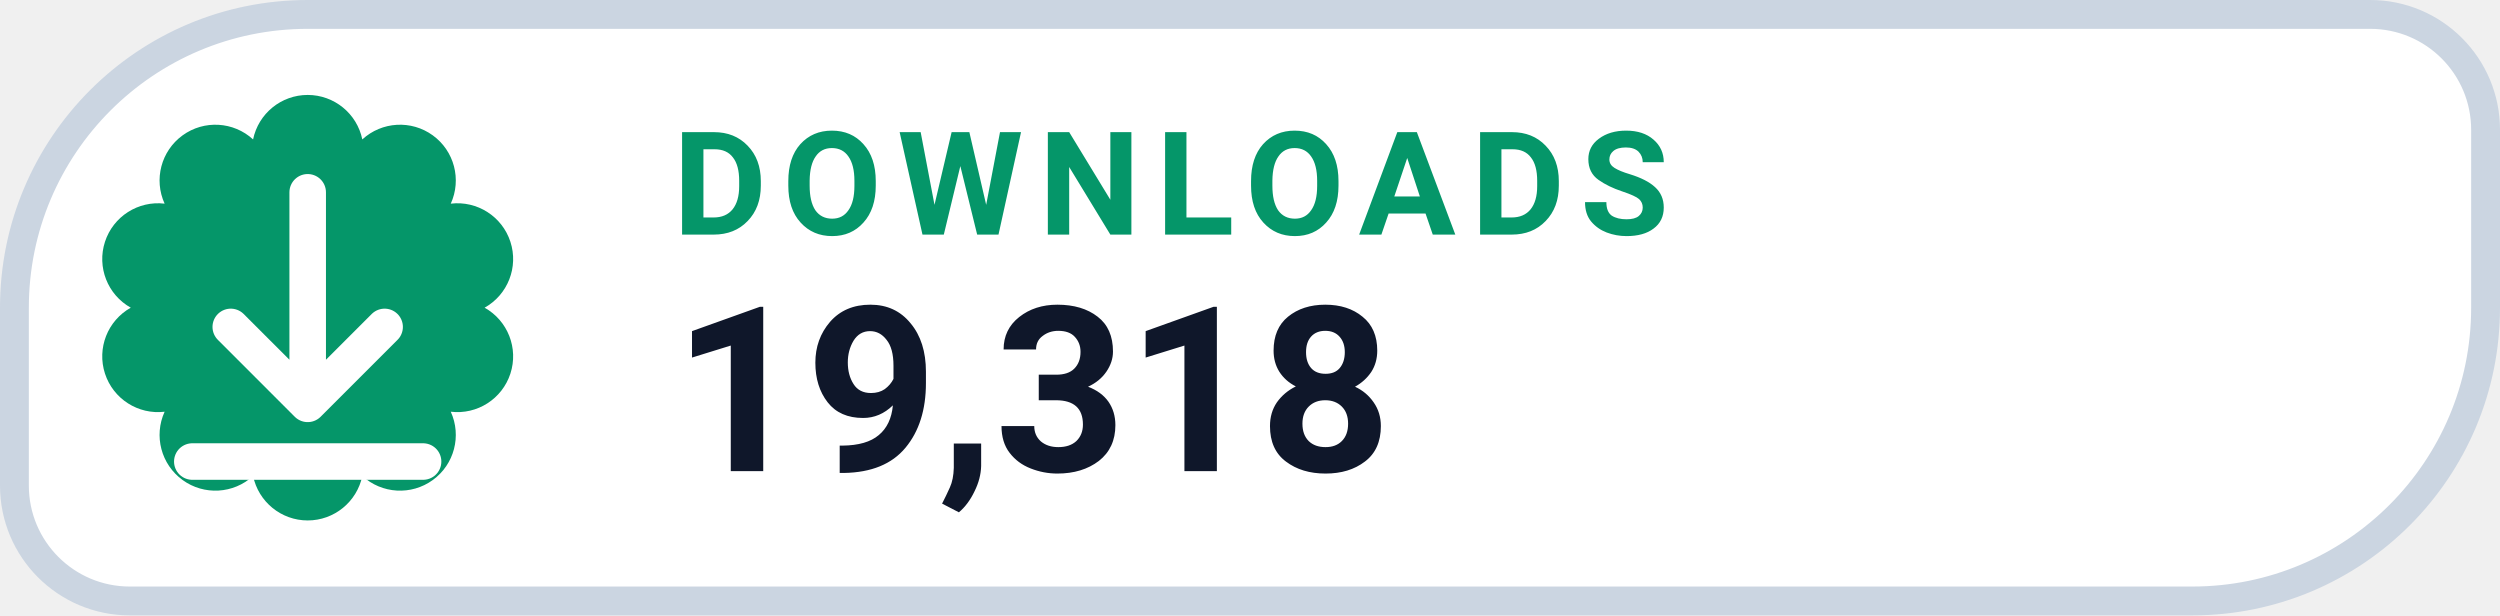
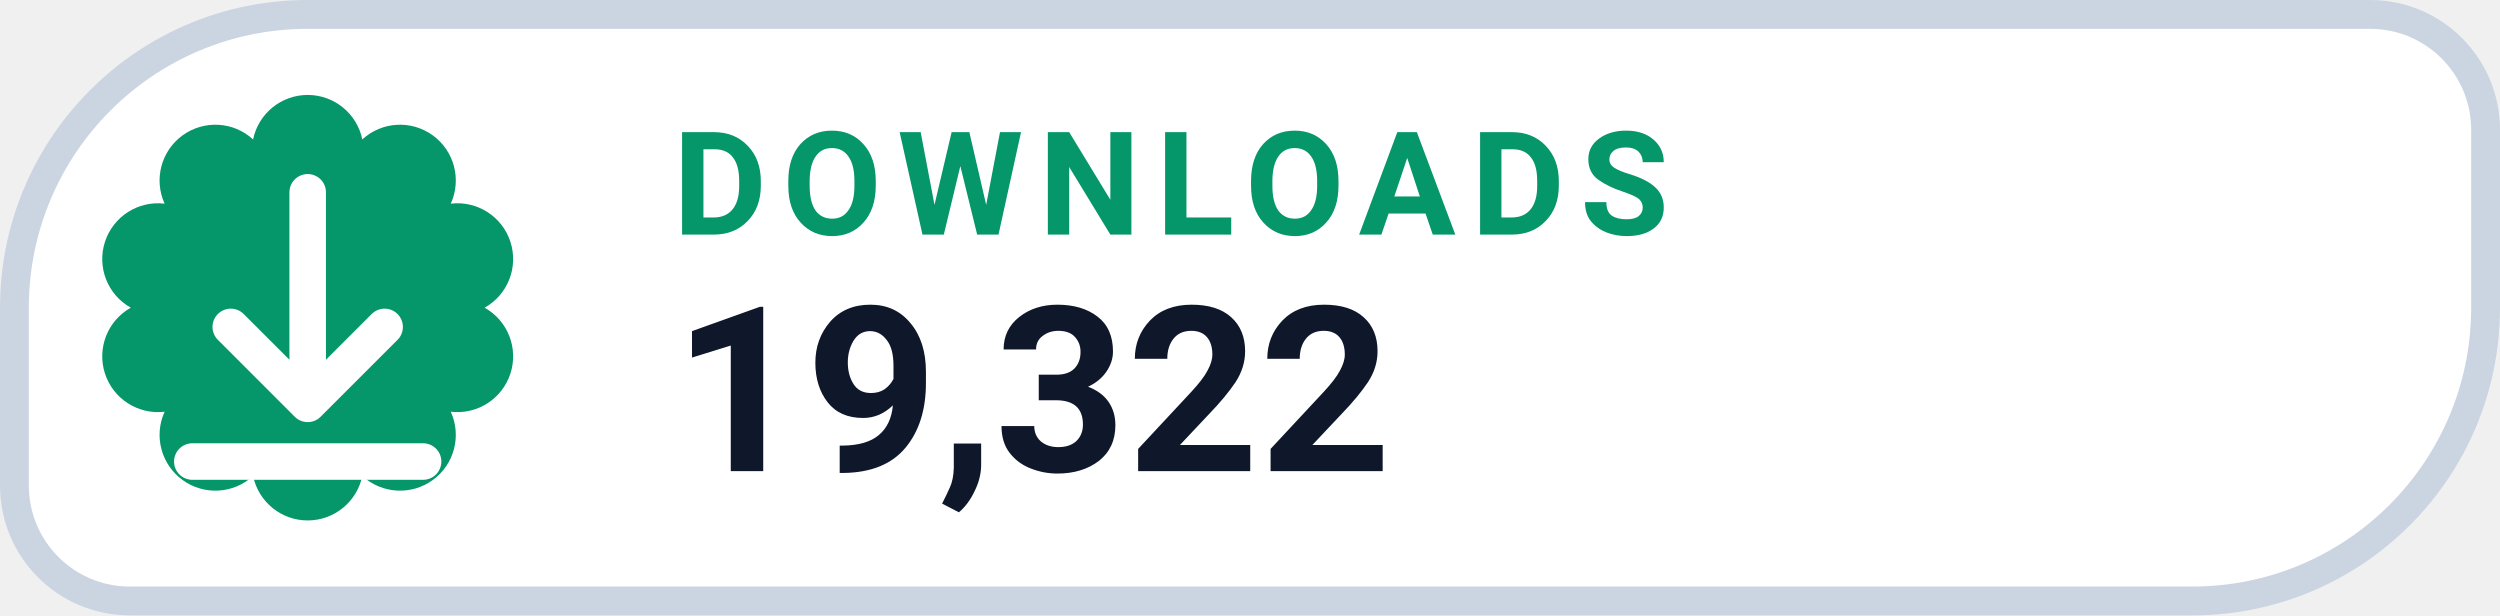
- <svg xmlns="http://www.w3.org/2000/svg" width="130" height="32" viewBox="0 0 130 32" role="img" aria-label="DOWNLOADS 19,318">
+ <svg xmlns="http://www.w3.org/2000/svg" width="130" height="32" viewBox="0 0 130 32" role="img" aria-label="DOWNLOADS 19,322">
  <path d="M 16.00 0.75 H 123.25 A 6.00 6.00 0 0 1 129.25 6.75 V 16.00 A 15.25 15.25 0 0 1 114.00 31.25 H 6.75 A 6.00 6.00 0 0 1 0.75 25.25 V 16.00 A 15.25 15.25 0 0 1 16.00 0.75 Z" fill="#FFFFFF" stroke="#CBD5E1" stroke-width="1.5" />
  <path d="M 13.16 7.25 A 2.90 2.90 0 0 1 18.84 7.25 A 2.90 2.90 0 0 1 23.44 10.59 A 2.90 2.90 0 0 1 25.20 16.00 A 2.90 2.90 0 0 1 23.44 21.41 A 2.90 2.90 0 0 1 18.84 24.75 A 2.90 2.90 0 0 1 13.16 24.75 A 2.90 2.90 0 0 1 8.56 21.41 A 2.90 2.90 0 0 1 6.80 16.00 A 2.90 2.90 0 0 1 8.56 10.59 A 2.90 2.90 0 0 1 13.16 7.25 Z" fill="#059669" />
  <g transform="translate(16 16)" style="color:#FFFFFF;">
    <path d="M0 -6 v11 m0 0 l4 -4 m-4 4 l-4 -4 M-6 8 h12" fill="none" stroke="currentColor" stroke-width="1.9" stroke-linecap="round" stroke-linejoin="round" />
  </g>
  <text x="35" y="12.2" fill="#059669" font-family="-apple-system,BlinkMacSystemFont,'Segoe UI',Roboto,Helvetica,Arial,sans-serif" font-size="7.5" font-weight="700" letter-spacing=".8">DOWNLOADS</text>
-   <text x="35" y="24.5" fill="#0F172A" font-family="-apple-system,BlinkMacSystemFont,'Segoe UI',Roboto,Helvetica,Arial,sans-serif" font-size="12" font-weight="750">19,318</text>
+   <text x="35" y="24.5" fill="#0F172A" font-family="-apple-system,BlinkMacSystemFont,'Segoe UI',Roboto,Helvetica,Arial,sans-serif" font-size="12" font-weight="750">19,322</text>
</svg>
